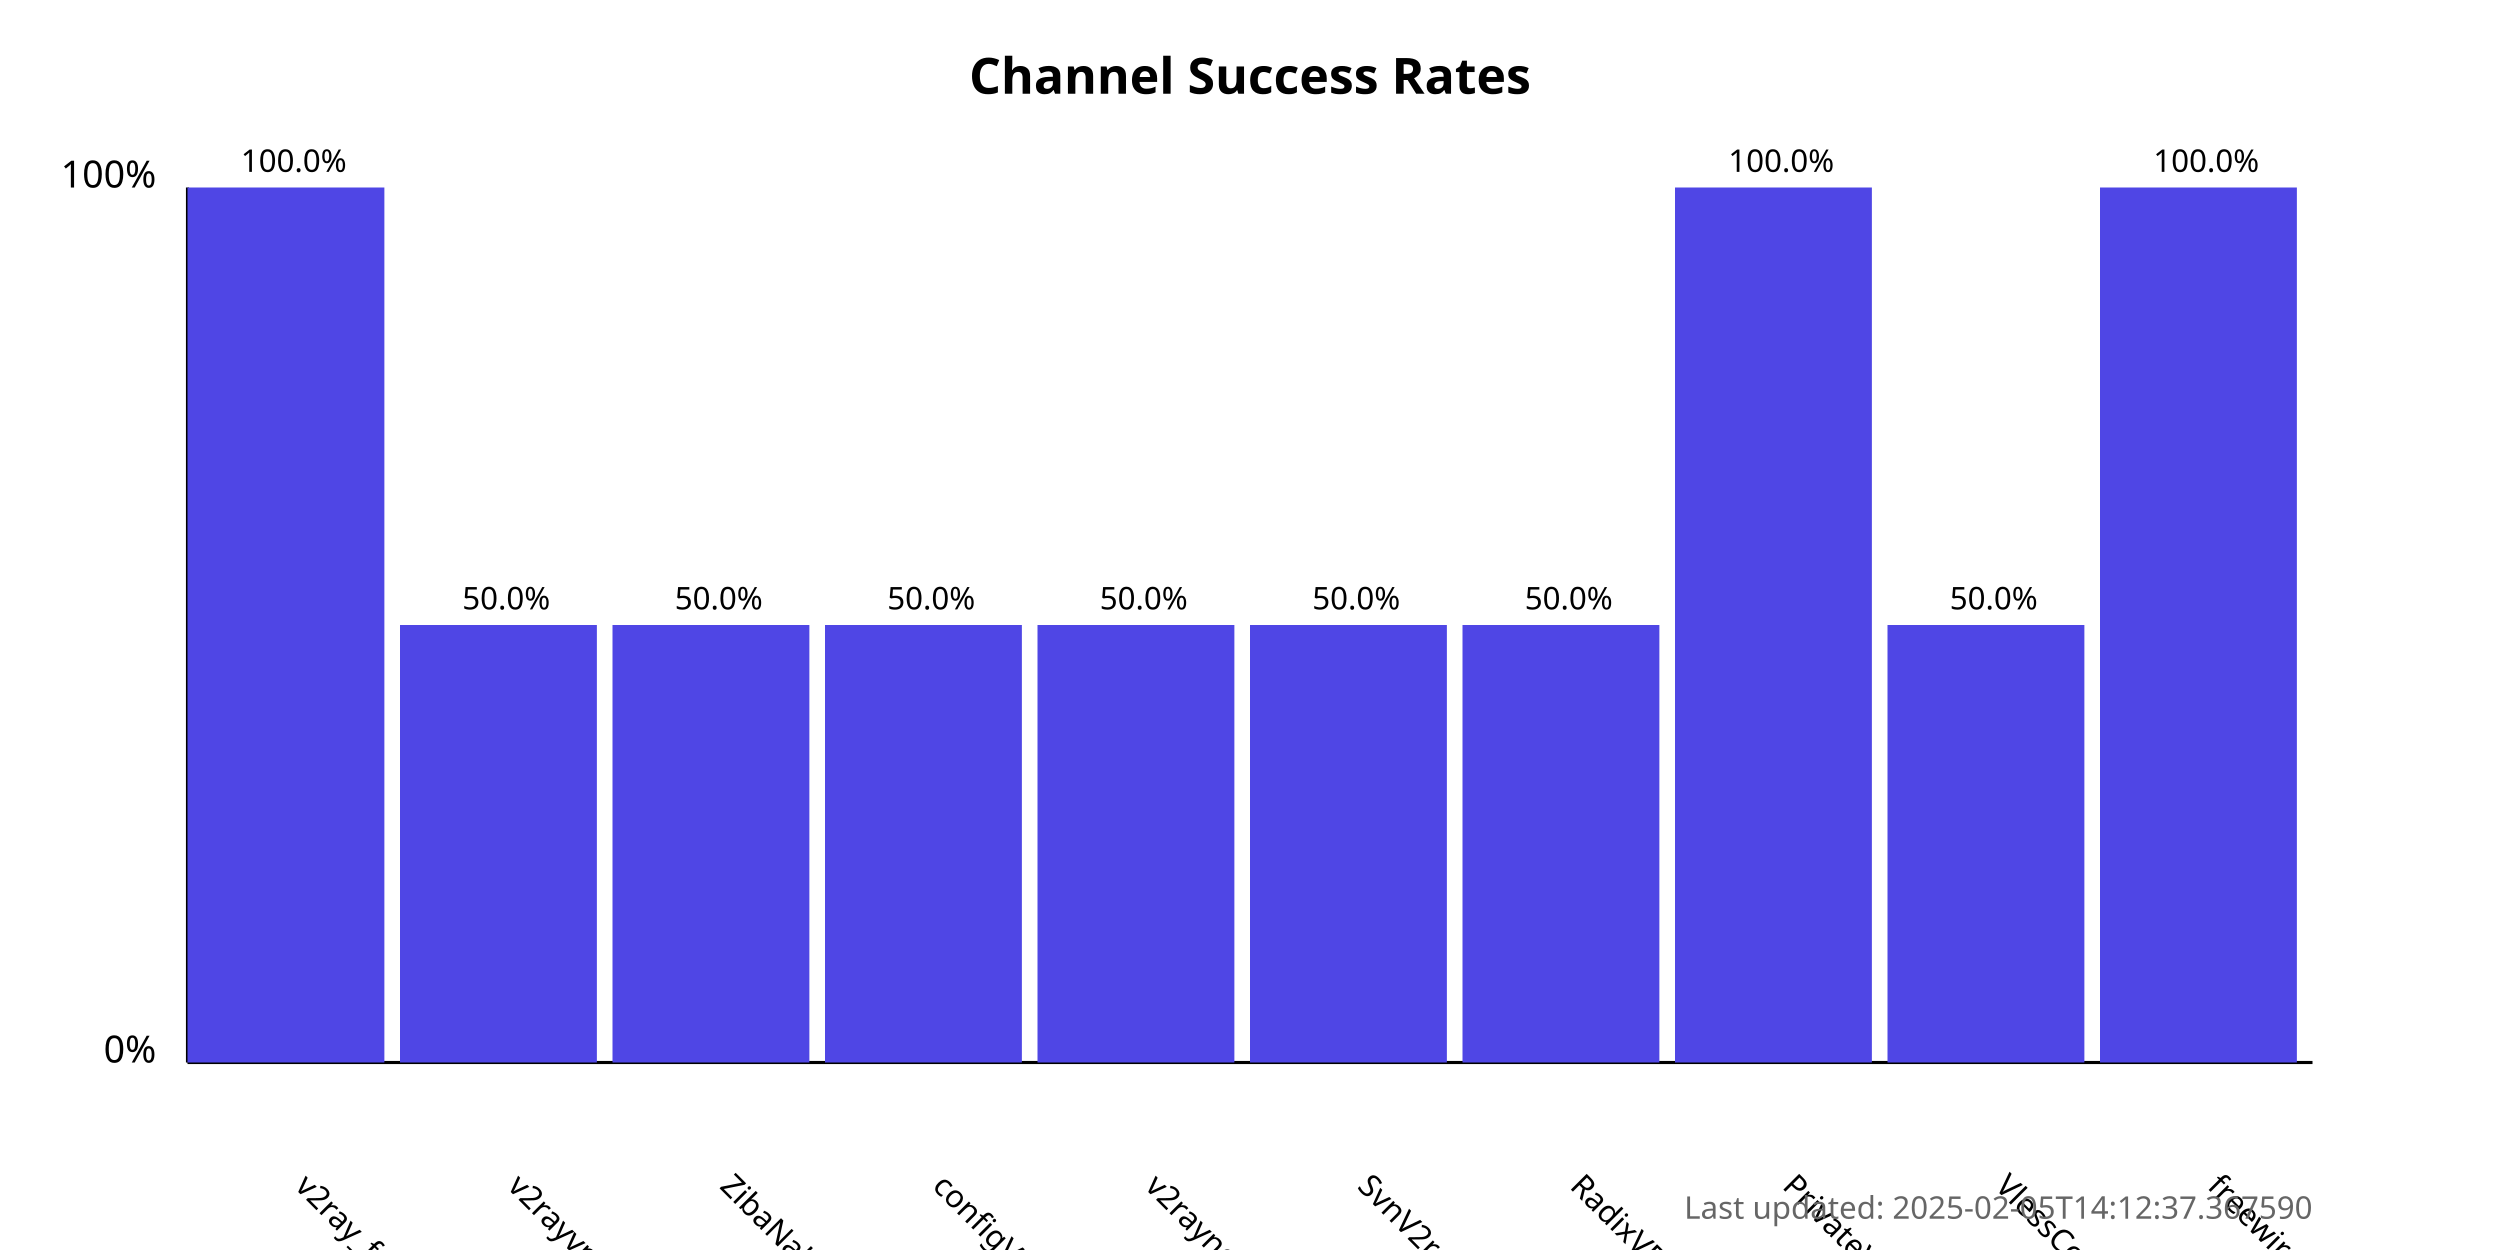
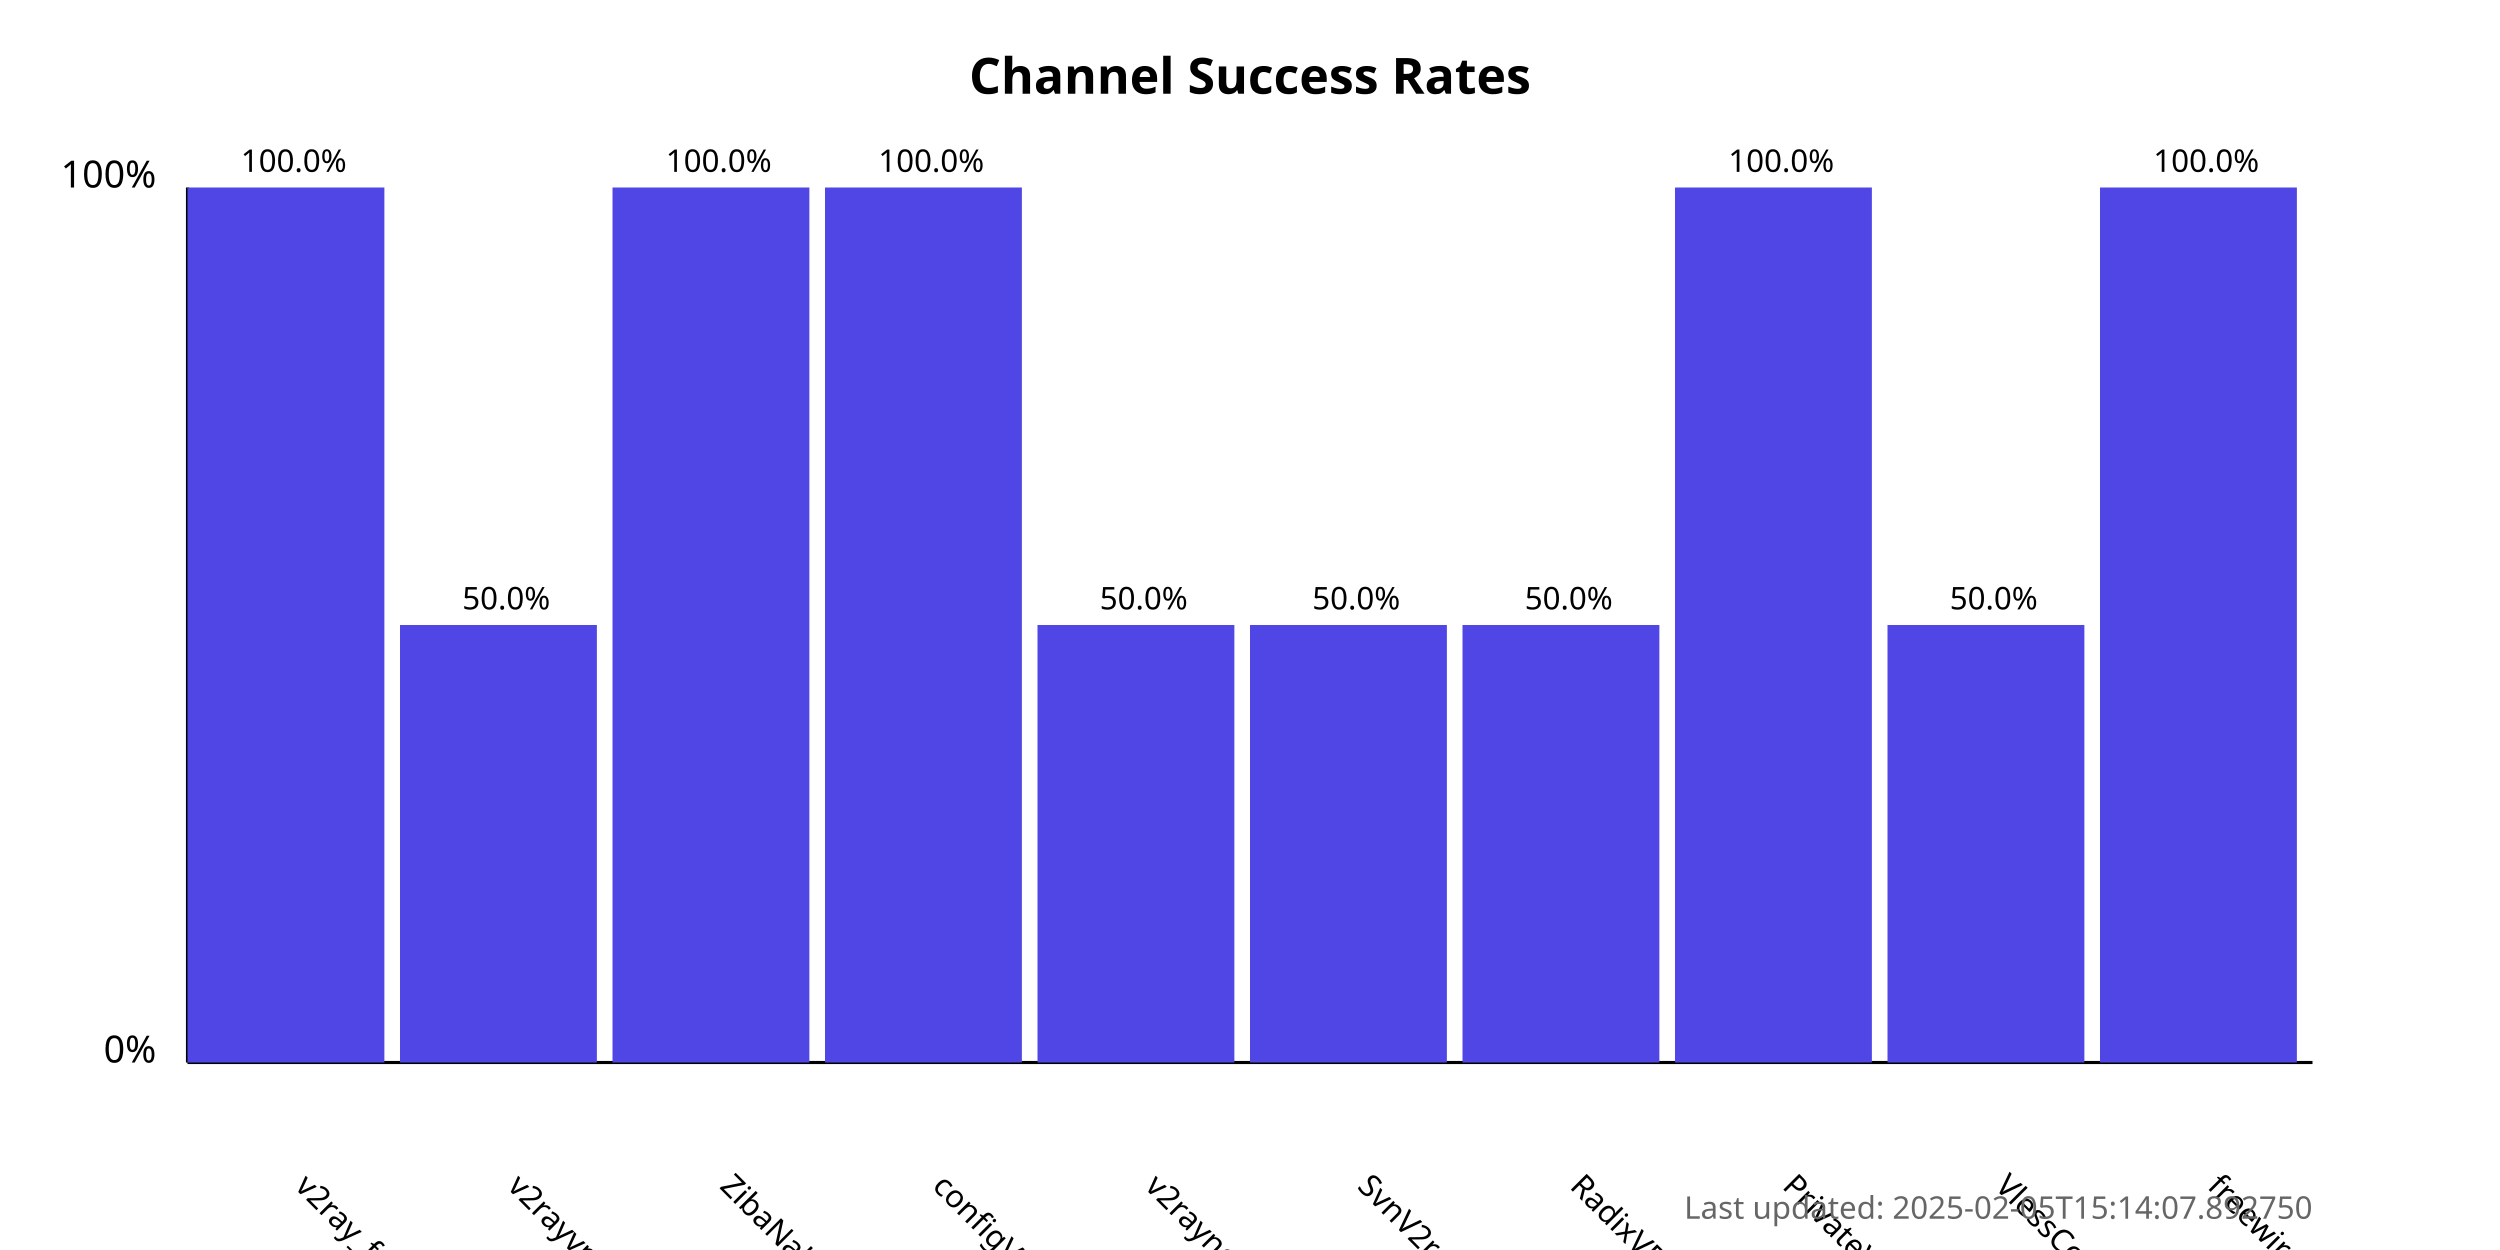
<svg xmlns="http://www.w3.org/2000/svg" width="800" height="400">
  <style>
            .chart-title { font: bold 16px sans-serif; }
            .axis-label { font: 12px sans-serif; }
            .tick-label { font: 10px sans-serif; }
            .bar { fill: #4f46e5; }
            .bar:hover { fill: #6366f1; }
            .timestamp { font: 10px sans-serif; fill: #666; }
        </style>
  <text x="400.0" y="30" text-anchor="middle" class="chart-title">
            Channel Success Rates
        </text>
  <line x1="60" y1="340" x2="60" y2="60" stroke="black" stroke-width="1" />
  <line x1="60" y1="340" x2="740" y2="340" stroke="black" stroke-width="1" />
  <text x="50" y="340" text-anchor="end" class="axis-label">0%</text>
  <text x="50" y="60" text-anchor="end" class="axis-label">100%</text>
  <g>
    <rect x="60" y="60.0" width="63.0" height="280.0" class="bar" />
    <text x="94.0" y="380" transform="rotate(45, 94.0, 380)" text-anchor="start" class="tick-label">
                v2ray_free_conf
            </text>
    <text x="94.0" y="55.0" text-anchor="middle" class="tick-label">
                100.0%
            </text>
  </g>
  <g>
    <rect x="128.0" y="200.0" width="63.0" height="140.0" class="bar" />
    <text x="162.0" y="380" transform="rotate(45, 162.0, 380)" text-anchor="start" class="tick-label">
                v2rayvpno
            </text>
    <text x="162.0" y="195.0" text-anchor="middle" class="tick-label">
                50.0%
            </text>
  </g>
  <g>
-     <rect x="196.0" y="200.0" width="63.0" height="140.0" class="bar" />
+     <rect x="196.0" y="60.0" width="63.0" height="280.0" class="bar" />
    <text x="230.0" y="380" transform="rotate(45, 230.0, 380)" text-anchor="start" class="tick-label">
                ZibaNabz
            </text>
-     <text x="230.0" y="195.0" text-anchor="middle" class="tick-label">
-                 50.0%
+     <text x="230.0" y="55.0" text-anchor="middle" class="tick-label">
+                 100.0%
            </text>
  </g>
  <g>
-     <rect x="264.0" y="200.0" width="63.0" height="140.0" class="bar" />
+     <rect x="264.0" y="60.0" width="63.0" height="280.0" class="bar" />
    <text x="298.0" y="380" transform="rotate(45, 298.0, 380)" text-anchor="start" class="tick-label">
                configV2rayForFree
            </text>
-     <text x="298.0" y="195.0" text-anchor="middle" class="tick-label">
-                 50.0%
+     <text x="298.0" y="55.0" text-anchor="middle" class="tick-label">
+                 100.0%
            </text>
  </g>
  <g>
    <rect x="332.0" y="200.0" width="63.0" height="140.0" class="bar" />
    <text x="366.0" y="380" transform="rotate(45, 366.0, 380)" text-anchor="start" class="tick-label">
                v2rayngvpn
            </text>
    <text x="366.0" y="195.0" text-anchor="middle" class="tick-label">
                50.0%
            </text>
  </g>
  <g>
    <rect x="400.0" y="200.0" width="63.0" height="140.0" class="bar" />
    <text x="434.0" y="380" transform="rotate(45, 434.0, 380)" text-anchor="start" class="tick-label">
                SvnV2ray
            </text>
    <text x="434.0" y="195.0" text-anchor="middle" class="tick-label">
                50.0%
            </text>
  </g>
  <g>
    <rect x="468.0" y="200.0" width="63.0" height="140.0" class="bar" />
    <text x="502.0" y="380" transform="rotate(45, 502.0, 380)" text-anchor="start" class="tick-label">
                RadixVPN
            </text>
    <text x="502.0" y="195.0" text-anchor="middle" class="tick-label">
                50.0%
            </text>
  </g>
  <g>
    <rect x="536.0" y="60.0" width="63.0" height="280.0" class="bar" />
    <text x="570.0" y="380" transform="rotate(45, 570.0, 380)" text-anchor="start" class="tick-label">
                PrivateVPNs
            </text>
    <text x="570.0" y="55.0" text-anchor="middle" class="tick-label">
                100.0%
            </text>
  </g>
  <g>
    <rect x="604.0" y="200.0" width="63.0" height="140.0" class="bar" />
    <text x="638.0" y="380" transform="rotate(45, 638.0, 380)" text-anchor="start" class="tick-label">
                VlessConfig
            </text>
    <text x="638.0" y="195.0" text-anchor="middle" class="tick-label">
                50.0%
            </text>
  </g>
  <g>
    <rect x="672.0" y="60.0" width="63.0" height="280.0" class="bar" />
    <text x="706.0" y="380" transform="rotate(45, 706.0, 380)" text-anchor="start" class="tick-label">
                freewireguard
            </text>
    <text x="706.0" y="55.0" text-anchor="middle" class="tick-label">
                100.0%
            </text>
  </g>
  <text x="740" y="390" text-anchor="end" class="timestamp">
-             Last updated: 2025-02-05T14:12:37.367590
+             Last updated: 2025-02-05T15:14:07.892750
        </text>
</svg>
